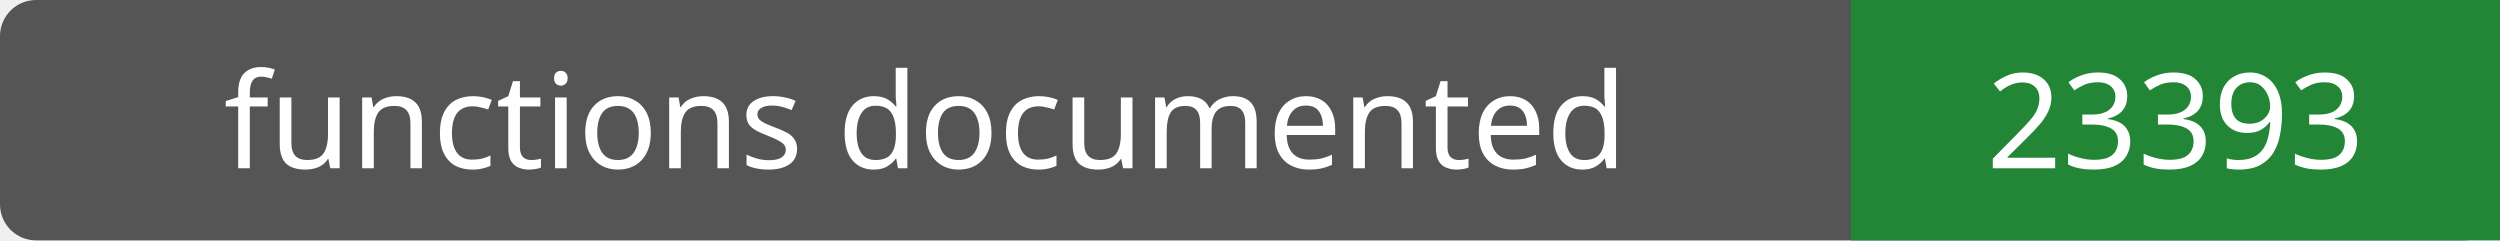
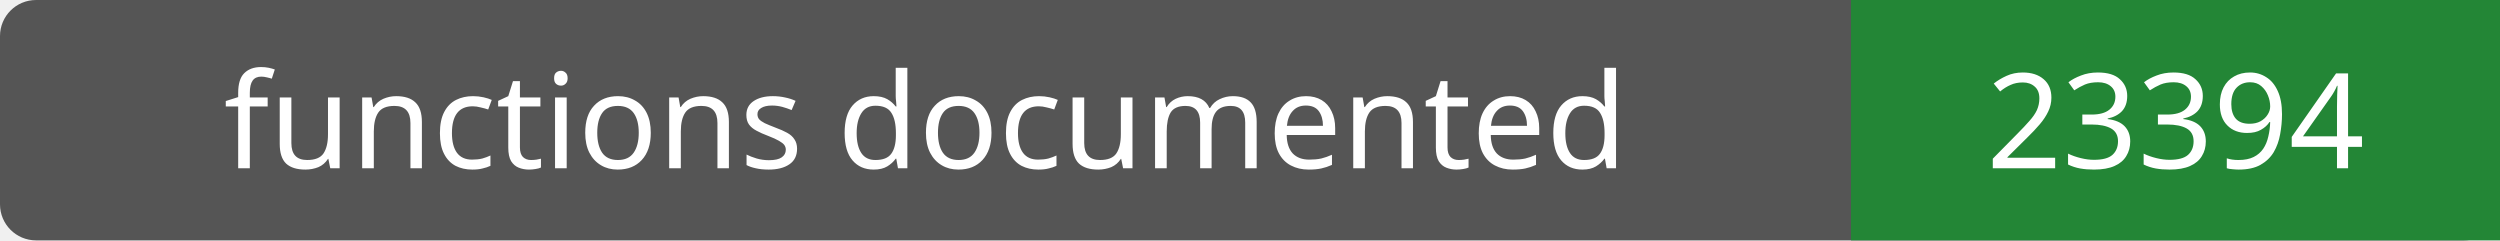
- <svg xmlns="http://www.w3.org/2000/svg" width="208" height="20" role="img" aria-label="functions documented: 23393">
+ <svg xmlns="http://www.w3.org/2000/svg" width="208" height="20" role="img" aria-label="functions documented: 23394">
  <rect width="208" height="20" rx="3" fill="#555" />
  <path fill="#238636" d="M154 0h54v20H154z" />
  <g fill="#fff" text-anchor="middle" font-family="Verdana,sans-serif" font-size="11">
    <text x="77.0" y="14">functions documented</text>
-     <text x="181.0" y="14">23393</text>
+     <text x="181.0" y="14">23394</text>
  </g>
</svg>
